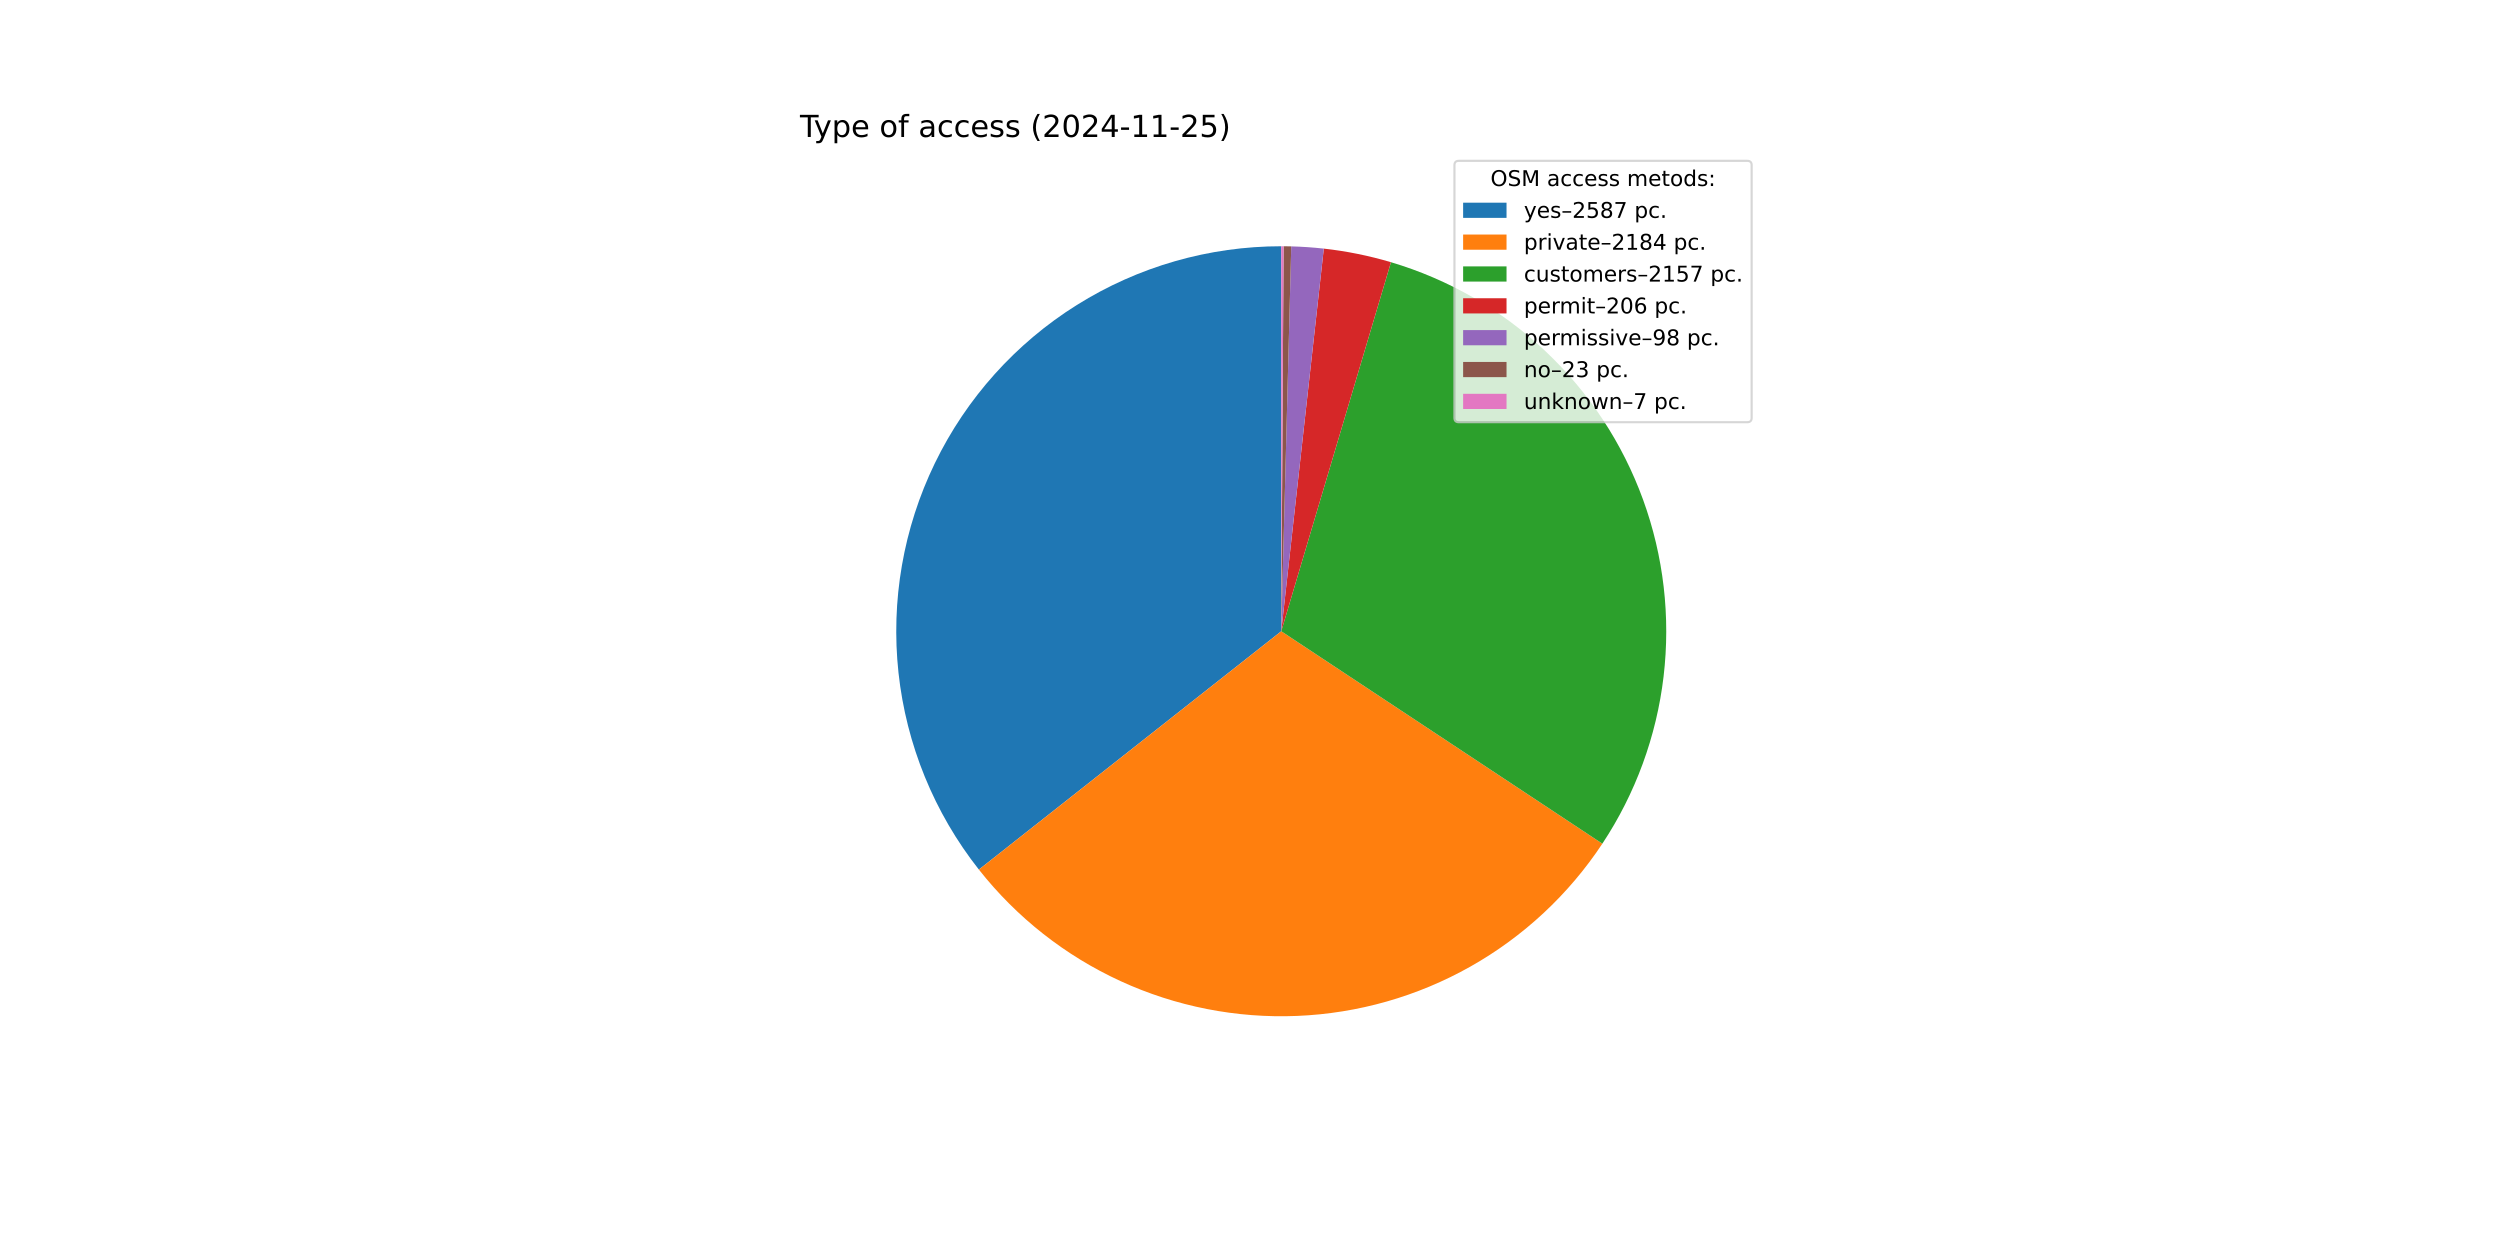
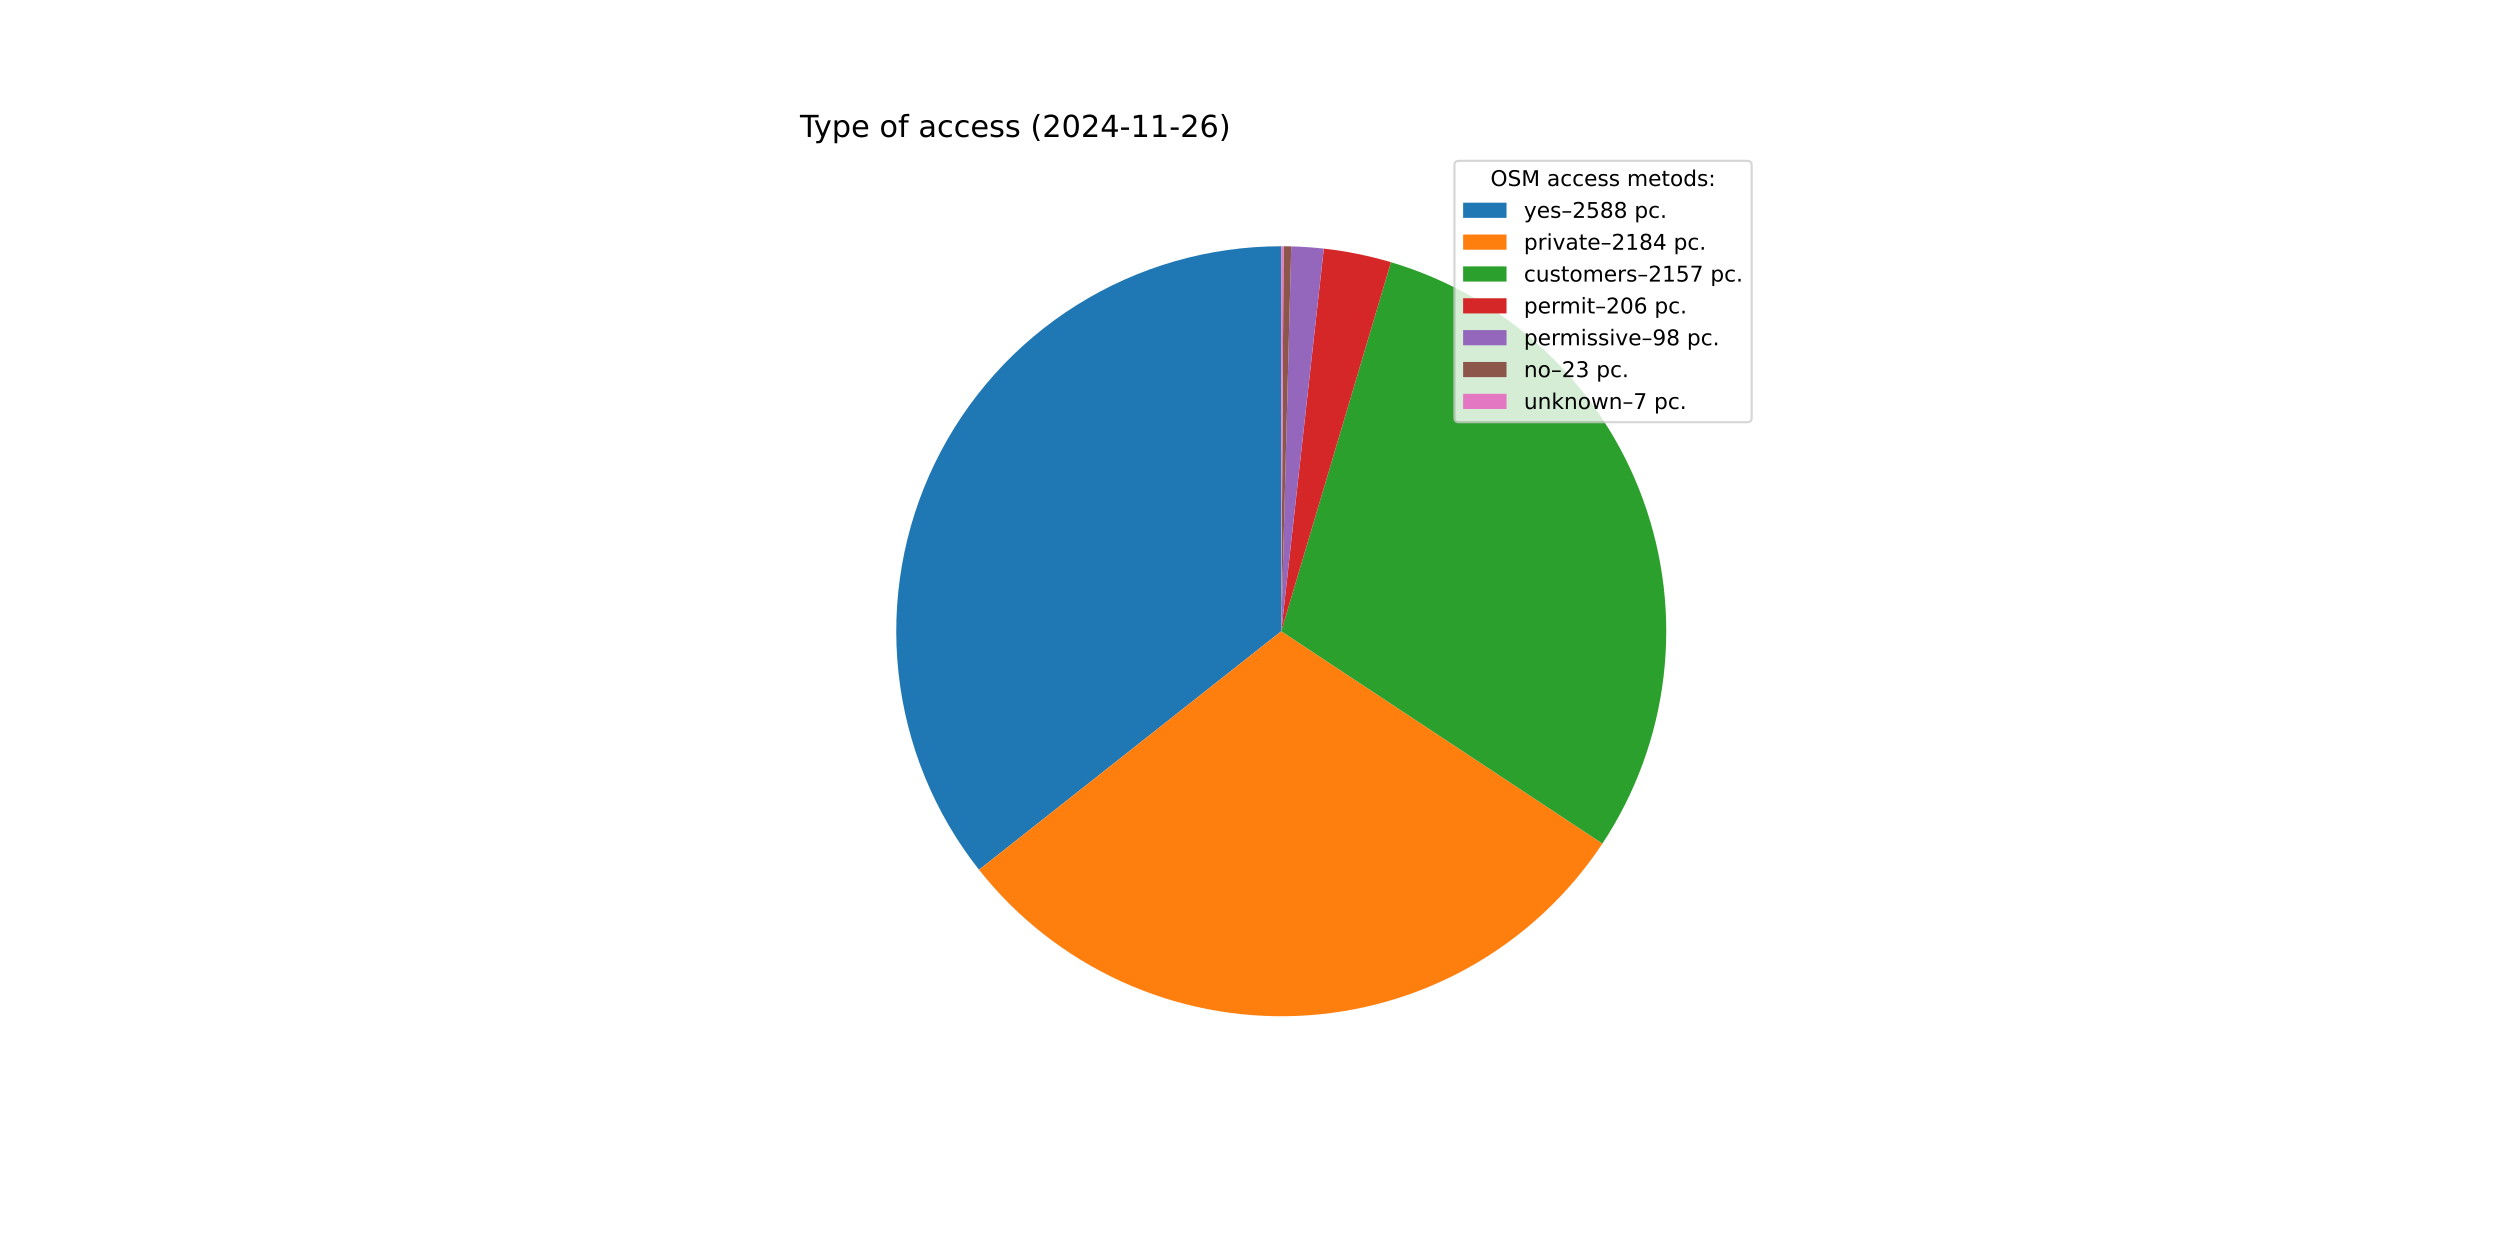
<svg xmlns="http://www.w3.org/2000/svg" xmlns:xlink="http://www.w3.org/1999/xlink" width="1152pt" height="576pt" viewBox="0 0 1152 576" version="1.1">
  <defs>
    <style type="text/css">*{stroke-linejoin: round; stroke-linecap: butt}</style>
  </defs>
  <g id="figure_1">
    <g id="patch_1">
      <path d="M 0 576  L 1152 576  L 1152 0  L 0 0  z " style="fill: #ffffff" />
    </g>
    <g id="axes_1">
      <g id="patch_2">
-         <path d="M 590.4 113.472  C 557.095 113.472 524.453 122.851 496.227 140.53  C 468.001 158.21 445.316 183.485 430.78 213.451  C 416.244 243.417 410.437 276.88 414.024 309.991  C 417.612 343.103 430.453 374.545 451.07 400.702  L 590.4 290.88  z " style="fill: #1f77b4" />
+         <path d="M 590.4 113.472  C 557.086 113.472 524.436 122.856 496.206 140.543  C 467.976 158.231 445.29 183.518 430.759 213.496  C 416.228 243.474 410.43 276.947 414.032 310.065  C 417.635 343.184 430.494 374.627 451.131 400.779  L 590.4 290.88  z " style="fill: #1f77b4" />
      </g>
      <g id="patch_3">
-         <path d="M 451.07 400.702  C 468.444 422.743 490.802 440.351 516.302 452.073  C 541.803 463.795 569.724 469.3 597.766 468.135  C 625.807 466.97 653.176 459.167 677.616 445.37  C 702.055 431.572 722.876 412.171 738.361 388.764  L 590.4 290.88  z " style="fill: #ff7f0e" />
+         <path d="M 451.131 400.779  C 468.515 422.808 490.879 440.401 516.382 452.109  C 541.884 463.817 569.804 469.309 597.841 468.132  C 625.878 466.955 653.24 459.142 677.671 445.338  C 702.103 431.534 722.914 412.128 738.39 388.72  L 590.4 290.88  z " style="fill: #ff7f0e" />
      </g>
      <g id="patch_4">
-         <path d="M 738.361 388.764  C 753.653 365.648 763.317 339.268 766.577 311.745  C 769.836 284.222 766.602 256.315 757.132 230.267  C 747.663 204.219 732.22 180.75 712.046 161.745  C 691.873 142.741 667.523 128.727 640.957 120.828  L 590.4 290.88  z " style="fill: #2ca02c" />
+         <path d="M 738.39 388.72  C 753.673 365.603 763.329 339.224 766.582 311.704  C 769.834 284.185 766.594 256.281 757.122 230.239  C 747.65 204.197 732.206 180.732 712.033 161.733  C 691.86 142.733 667.513 128.722 640.95 120.826  L 590.4 290.88  z " style="fill: #2ca02c" />
      </g>
      <g id="patch_5">
-         <path d="M 640.957 120.828  C 635.905 119.326 630.788 118.05 625.622 117.004  C 620.456 115.957 615.246 115.141 610.007 114.559  L 590.4 290.88  z " style="fill: #d62728" />
+         <path d="M 640.95 120.826  C 635.899 119.325 630.783 118.049 625.617 117.003  C 620.452 115.956 615.243 115.141 610.005 114.559  L 590.4 290.88  z " style="fill: #d62728" />
      </g>
      <g id="patch_6">
-         <path d="M 610.007 114.559  C 607.516 114.282 605.018 114.058 602.517 113.886  C 600.015 113.715 597.511 113.597 595.005 113.532  L 590.4 290.88  z " style="fill: #9467bd" />
+         <path d="M 610.005 114.559  C 607.513 114.282 605.016 114.057 602.515 113.886  C 600.014 113.715 597.51 113.597 595.004 113.532  L 590.4 290.88  z " style="fill: #9467bd" />
      </g>
      <g id="patch_7">
-         <path d="M 595.005 113.532  C 594.416 113.516 593.828 113.504 593.24 113.495  C 592.651 113.485 592.063 113.479 591.475 113.475  L 590.4 290.88  z " style="fill: #8c564b" />
+         <path d="M 595.004 113.532  C 594.416 113.516 593.827 113.504 593.239 113.495  C 592.651 113.485 592.063 113.479 591.474 113.475  L 590.4 290.88  z " style="fill: #8c564b" />
      </g>
      <g id="patch_8">
-         <path d="M 591.475 113.475  C 591.295 113.474 591.116 113.473 590.937 113.473  C 590.758 113.472 590.579 113.472 590.4 113.472  L 590.4 290.88  z " style="fill: #e377c2" />
+         <path d="M 591.474 113.475  C 591.295 113.474 591.116 113.473 590.937 113.473  C 590.758 113.472 590.579 113.472 590.4 113.472  L 590.4 290.88  z " style="fill: #e377c2" />
      </g>
      <g id="matplotlib.axis_1" />
      <g id="matplotlib.axis_2" />
      <g id="text_1">
        <g transform="translate(368.64 63.12) scale(0.14 -0.14)">
          <defs>
            <path id="DejaVuSans-54" d="M -19 4666  L 3928 4666  L 3928 4134  L 2272 4134  L 2272 0  L 1638 0  L 1638 4134  L -19 4134  L -19 4666  z " transform="scale(0.015625)" />
            <path id="DejaVuSans-79" d="M 2059 -325  Q 1816 -950 1584 -1140  Q 1353 -1331 966 -1331  L 506 -1331  L 506 -850  L 844 -850  Q 1081 -850 1212 -737  Q 1344 -625 1503 -206  L 1606 56  L 191 3500  L 800 3500  L 1894 763  L 2988 3500  L 3597 3500  L 2059 -325  z " transform="scale(0.015625)" />
            <path id="DejaVuSans-70" d="M 1159 525  L 1159 -1331  L 581 -1331  L 581 3500  L 1159 3500  L 1159 2969  Q 1341 3281 1617 3432  Q 1894 3584 2278 3584  Q 2916 3584 3314 3078  Q 3713 2572 3713 1747  Q 3713 922 3314 415  Q 2916 -91 2278 -91  Q 1894 -91 1617 61  Q 1341 213 1159 525  z M 3116 1747  Q 3116 2381 2855 2742  Q 2594 3103 2138 3103  Q 1681 3103 1420 2742  Q 1159 2381 1159 1747  Q 1159 1113 1420 752  Q 1681 391 2138 391  Q 2594 391 2855 752  Q 3116 1113 3116 1747  z " transform="scale(0.015625)" />
            <path id="DejaVuSans-65" d="M 3597 1894  L 3597 1613  L 953 1613  Q 991 1019 1311 708  Q 1631 397 2203 397  Q 2534 397 2845 478  Q 3156 559 3463 722  L 3463 178  Q 3153 47 2828 -22  Q 2503 -91 2169 -91  Q 1331 -91 842 396  Q 353 884 353 1716  Q 353 2575 817 3079  Q 1281 3584 2069 3584  Q 2775 3584 3186 3129  Q 3597 2675 3597 1894  z M 3022 2063  Q 3016 2534 2758 2815  Q 2500 3097 2075 3097  Q 1594 3097 1305 2825  Q 1016 2553 972 2059  L 3022 2063  z " transform="scale(0.015625)" />
            <path id="DejaVuSans-20" transform="scale(0.015625)" />
            <path id="DejaVuSans-6f" d="M 1959 3097  Q 1497 3097 1228 2736  Q 959 2375 959 1747  Q 959 1119 1226 758  Q 1494 397 1959 397  Q 2419 397 2687 759  Q 2956 1122 2956 1747  Q 2956 2369 2687 2733  Q 2419 3097 1959 3097  z M 1959 3584  Q 2709 3584 3137 3096  Q 3566 2609 3566 1747  Q 3566 888 3137 398  Q 2709 -91 1959 -91  Q 1206 -91 779 398  Q 353 888 353 1747  Q 353 2609 779 3096  Q 1206 3584 1959 3584  z " transform="scale(0.015625)" />
            <path id="DejaVuSans-66" d="M 2375 4863  L 2375 4384  L 1825 4384  Q 1516 4384 1395 4259  Q 1275 4134 1275 3809  L 1275 3500  L 2222 3500  L 2222 3053  L 1275 3053  L 1275 0  L 697 0  L 697 3053  L 147 3053  L 147 3500  L 697 3500  L 697 3744  Q 697 4328 969 4595  Q 1241 4863 1831 4863  L 2375 4863  z " transform="scale(0.015625)" />
            <path id="DejaVuSans-61" d="M 2194 1759  Q 1497 1759 1228 1600  Q 959 1441 959 1056  Q 959 750 1161 570  Q 1363 391 1709 391  Q 2188 391 2477 730  Q 2766 1069 2766 1631  L 2766 1759  L 2194 1759  z M 3341 1997  L 3341 0  L 2766 0  L 2766 531  Q 2569 213 2275 61  Q 1981 -91 1556 -91  Q 1019 -91 701 211  Q 384 513 384 1019  Q 384 1609 779 1909  Q 1175 2209 1959 2209  L 2766 2209  L 2766 2266  Q 2766 2663 2505 2880  Q 2244 3097 1772 3097  Q 1472 3097 1187 3025  Q 903 2953 641 2809  L 641 3341  Q 956 3463 1253 3523  Q 1550 3584 1831 3584  Q 2591 3584 2966 3190  Q 3341 2797 3341 1997  z " transform="scale(0.015625)" />
            <path id="DejaVuSans-63" d="M 3122 3366  L 3122 2828  Q 2878 2963 2633 3030  Q 2388 3097 2138 3097  Q 1578 3097 1268 2742  Q 959 2388 959 1747  Q 959 1106 1268 751  Q 1578 397 2138 397  Q 2388 397 2633 464  Q 2878 531 3122 666  L 3122 134  Q 2881 22 2623 -34  Q 2366 -91 2075 -91  Q 1284 -91 818 406  Q 353 903 353 1747  Q 353 2603 823 3093  Q 1294 3584 2113 3584  Q 2378 3584 2631 3529  Q 2884 3475 3122 3366  z " transform="scale(0.015625)" />
            <path id="DejaVuSans-73" d="M 2834 3397  L 2834 2853  Q 2591 2978 2328 3040  Q 2066 3103 1784 3103  Q 1356 3103 1142 2972  Q 928 2841 928 2578  Q 928 2378 1081 2264  Q 1234 2150 1697 2047  L 1894 2003  Q 2506 1872 2764 1633  Q 3022 1394 3022 966  Q 3022 478 2636 193  Q 2250 -91 1575 -91  Q 1294 -91 989 -36  Q 684 19 347 128  L 347 722  Q 666 556 975 473  Q 1284 391 1588 391  Q 1994 391 2212 530  Q 2431 669 2431 922  Q 2431 1156 2273 1281  Q 2116 1406 1581 1522  L 1381 1569  Q 847 1681 609 1914  Q 372 2147 372 2553  Q 372 3047 722 3315  Q 1072 3584 1716 3584  Q 2034 3584 2315 3537  Q 2597 3491 2834 3397  z " transform="scale(0.015625)" />
            <path id="DejaVuSans-28" d="M 1984 4856  Q 1566 4138 1362 3434  Q 1159 2731 1159 2009  Q 1159 1288 1364 580  Q 1569 -128 1984 -844  L 1484 -844  Q 1016 -109 783 600  Q 550 1309 550 2009  Q 550 2706 781 3412  Q 1013 4119 1484 4856  L 1984 4856  z " transform="scale(0.015625)" />
            <path id="DejaVuSans-32" d="M 1228 531  L 3431 531  L 3431 0  L 469 0  L 469 531  Q 828 903 1448 1529  Q 2069 2156 2228 2338  Q 2531 2678 2651 2914  Q 2772 3150 2772 3378  Q 2772 3750 2511 3984  Q 2250 4219 1831 4219  Q 1534 4219 1204 4116  Q 875 4013 500 3803  L 500 4441  Q 881 4594 1212 4672  Q 1544 4750 1819 4750  Q 2544 4750 2975 4387  Q 3406 4025 3406 3419  Q 3406 3131 3298 2873  Q 3191 2616 2906 2266  Q 2828 2175 2409 1742  Q 1991 1309 1228 531  z " transform="scale(0.015625)" />
            <path id="DejaVuSans-30" d="M 2034 4250  Q 1547 4250 1301 3770  Q 1056 3291 1056 2328  Q 1056 1369 1301 889  Q 1547 409 2034 409  Q 2525 409 2770 889  Q 3016 1369 3016 2328  Q 3016 3291 2770 3770  Q 2525 4250 2034 4250  z M 2034 4750  Q 2819 4750 3233 4129  Q 3647 3509 3647 2328  Q 3647 1150 3233 529  Q 2819 -91 2034 -91  Q 1250 -91 836 529  Q 422 1150 422 2328  Q 422 3509 836 4129  Q 1250 4750 2034 4750  z " transform="scale(0.015625)" />
            <path id="DejaVuSans-34" d="M 2419 4116  L 825 1625  L 2419 1625  L 2419 4116  z M 2253 4666  L 3047 4666  L 3047 1625  L 3713 1625  L 3713 1100  L 3047 1100  L 3047 0  L 2419 0  L 2419 1100  L 313 1100  L 313 1709  L 2253 4666  z " transform="scale(0.015625)" />
            <path id="DejaVuSans-2d" d="M 313 2009  L 1997 2009  L 1997 1497  L 313 1497  L 313 2009  z " transform="scale(0.015625)" />
            <path id="DejaVuSans-31" d="M 794 531  L 1825 531  L 1825 4091  L 703 3866  L 703 4441  L 1819 4666  L 2450 4666  L 2450 531  L 3481 531  L 3481 0  L 794 0  L 794 531  z " transform="scale(0.015625)" />
-             <path id="DejaVuSans-35" d="M 691 4666  L 3169 4666  L 3169 4134  L 1269 4134  L 1269 2991  Q 1406 3038 1543 3061  Q 1681 3084 1819 3084  Q 2600 3084 3056 2656  Q 3513 2228 3513 1497  Q 3513 744 3044 326  Q 2575 -91 1722 -91  Q 1428 -91 1123 -41  Q 819 9 494 109  L 494 744  Q 775 591 1075 516  Q 1375 441 1709 441  Q 2250 441 2565 725  Q 2881 1009 2881 1497  Q 2881 1984 2565 2268  Q 2250 2553 1709 2553  Q 1456 2553 1204 2497  Q 953 2441 691 2322  L 691 4666  z " transform="scale(0.015625)" />
+             <path id="DejaVuSans-36" d="M 2113 2584  Q 1688 2584 1439 2293  Q 1191 2003 1191 1497  Q 1191 994 1439 701  Q 1688 409 2113 409  Q 2538 409 2786 701  Q 3034 994 3034 1497  Q 3034 2003 2786 2293  Q 2538 2584 2113 2584  z M 3366 4563  L 3366 3988  Q 3128 4100 2886 4159  Q 2644 4219 2406 4219  Q 1781 4219 1451 3797  Q 1122 3375 1075 2522  Q 1259 2794 1537 2939  Q 1816 3084 2150 3084  Q 2853 3084 3261 2657  Q 3669 2231 3669 1497  Q 3669 778 3244 343  Q 2819 -91 2113 -91  Q 1303 -91 875 529  Q 447 1150 447 2328  Q 447 3434 972 4092  Q 1497 4750 2381 4750  Q 2619 4750 2861 4703  Q 3103 4656 3366 4563  z " transform="scale(0.015625)" />
            <path id="DejaVuSans-29" d="M 513 4856  L 1013 4856  Q 1481 4119 1714 3412  Q 1947 2706 1947 2009  Q 1947 1309 1714 600  Q 1481 -109 1013 -844  L 513 -844  Q 928 -128 1133 580  Q 1338 1288 1338 2009  Q 1338 2731 1133 3434  Q 928 4138 513 4856  z " transform="scale(0.015625)" />
          </defs>
          <use xlink:href="#DejaVuSans-54" />
          <use xlink:href="#DejaVuSans-79" x="45.459" />
          <use xlink:href="#DejaVuSans-70" x="104.639" />
          <use xlink:href="#DejaVuSans-65" x="168.115" />
          <use xlink:href="#DejaVuSans-20" x="229.639" />
          <use xlink:href="#DejaVuSans-6f" x="261.426" />
          <use xlink:href="#DejaVuSans-66" x="322.607" />
          <use xlink:href="#DejaVuSans-20" x="357.812" />
          <use xlink:href="#DejaVuSans-61" x="389.6" />
          <use xlink:href="#DejaVuSans-63" x="450.879" />
          <use xlink:href="#DejaVuSans-63" x="505.859" />
          <use xlink:href="#DejaVuSans-65" x="560.84" />
          <use xlink:href="#DejaVuSans-73" x="622.363" />
          <use xlink:href="#DejaVuSans-73" x="674.463" />
          <use xlink:href="#DejaVuSans-20" x="726.562" />
          <use xlink:href="#DejaVuSans-28" x="758.35" />
          <use xlink:href="#DejaVuSans-32" x="797.363" />
          <use xlink:href="#DejaVuSans-30" x="860.986" />
          <use xlink:href="#DejaVuSans-32" x="924.609" />
          <use xlink:href="#DejaVuSans-34" x="988.232" />
          <use xlink:href="#DejaVuSans-2d" x="1051.855" />
          <use xlink:href="#DejaVuSans-31" x="1087.939" />
          <use xlink:href="#DejaVuSans-31" x="1151.562" />
          <use xlink:href="#DejaVuSans-2d" x="1215.186" />
          <use xlink:href="#DejaVuSans-32" x="1251.27" />
-           <use xlink:href="#DejaVuSans-35" x="1314.893" />
+           <use xlink:href="#DejaVuSans-36" x="1314.893" />
          <use xlink:href="#DejaVuSans-29" x="1378.516" />
        </g>
      </g>
      <g id="legend_1">
        <g id="patch_9">
          <path d="M 672.208 194.545  L 805.16 194.545  Q 807.16 194.545 807.16 192.545  L 807.16 76.12  Q 807.16 74.12 805.16 74.12  L 672.208 74.12  Q 670.208 74.12 670.208 76.12  L 670.208 192.545  Q 670.208 194.545 672.208 194.545  z " style="fill: #ffffff; opacity: 0.8; stroke: #cccccc; stroke-linejoin: miter" />
        </g>
        <g id="text_2">
          <g transform="translate(686.8038 85.71844) scale(0.1 -0.1)">
            <defs>
              <path id="DejaVuSans-4f" d="M 2522 4238  Q 1834 4238 1429 3725  Q 1025 3213 1025 2328  Q 1025 1447 1429 934  Q 1834 422 2522 422  Q 3209 422 3611 934  Q 4013 1447 4013 2328  Q 4013 3213 3611 3725  Q 3209 4238 2522 4238  z M 2522 4750  Q 3503 4750 4090 4092  Q 4678 3434 4678 2328  Q 4678 1225 4090 567  Q 3503 -91 2522 -91  Q 1538 -91 948 565  Q 359 1222 359 2328  Q 359 3434 948 4092  Q 1538 4750 2522 4750  z " transform="scale(0.015625)" />
              <path id="DejaVuSans-53" d="M 3425 4513  L 3425 3897  Q 3066 4069 2747 4153  Q 2428 4238 2131 4238  Q 1616 4238 1336 4038  Q 1056 3838 1056 3469  Q 1056 3159 1242 3001  Q 1428 2844 1947 2747  L 2328 2669  Q 3034 2534 3370 2195  Q 3706 1856 3706 1288  Q 3706 609 3251 259  Q 2797 -91 1919 -91  Q 1588 -91 1214 -16  Q 841 59 441 206  L 441 856  Q 825 641 1194 531  Q 1563 422 1919 422  Q 2459 422 2753 634  Q 3047 847 3047 1241  Q 3047 1584 2836 1778  Q 2625 1972 2144 2069  L 1759 2144  Q 1053 2284 737 2584  Q 422 2884 422 3419  Q 422 4038 858 4394  Q 1294 4750 2059 4750  Q 2388 4750 2728 4690  Q 3069 4631 3425 4513  z " transform="scale(0.015625)" />
              <path id="DejaVuSans-4d" d="M 628 4666  L 1569 4666  L 2759 1491  L 3956 4666  L 4897 4666  L 4897 0  L 4281 0  L 4281 4097  L 3078 897  L 2444 897  L 1241 4097  L 1241 0  L 628 0  L 628 4666  z " transform="scale(0.015625)" />
              <path id="DejaVuSans-6d" d="M 3328 2828  Q 3544 3216 3844 3400  Q 4144 3584 4550 3584  Q 5097 3584 5394 3201  Q 5691 2819 5691 2113  L 5691 0  L 5113 0  L 5113 2094  Q 5113 2597 4934 2840  Q 4756 3084 4391 3084  Q 3944 3084 3684 2787  Q 3425 2491 3425 1978  L 3425 0  L 2847 0  L 2847 2094  Q 2847 2600 2669 2842  Q 2491 3084 2119 3084  Q 1678 3084 1418 2786  Q 1159 2488 1159 1978  L 1159 0  L 581 0  L 581 3500  L 1159 3500  L 1159 2956  Q 1356 3278 1631 3431  Q 1906 3584 2284 3584  Q 2666 3584 2933 3390  Q 3200 3197 3328 2828  z " transform="scale(0.015625)" />
              <path id="DejaVuSans-74" d="M 1172 4494  L 1172 3500  L 2356 3500  L 2356 3053  L 1172 3053  L 1172 1153  Q 1172 725 1289 603  Q 1406 481 1766 481  L 2356 481  L 2356 0  L 1766 0  Q 1100 0 847 248  Q 594 497 594 1153  L 594 3053  L 172 3053  L 172 3500  L 594 3500  L 594 4494  L 1172 4494  z " transform="scale(0.015625)" />
              <path id="DejaVuSans-64" d="M 2906 2969  L 2906 4863  L 3481 4863  L 3481 0  L 2906 0  L 2906 525  Q 2725 213 2448 61  Q 2172 -91 1784 -91  Q 1150 -91 751 415  Q 353 922 353 1747  Q 353 2572 751 3078  Q 1150 3584 1784 3584  Q 2172 3584 2448 3432  Q 2725 3281 2906 2969  z M 947 1747  Q 947 1113 1208 752  Q 1469 391 1925 391  Q 2381 391 2643 752  Q 2906 1113 2906 1747  Q 2906 2381 2643 2742  Q 2381 3103 1925 3103  Q 1469 3103 1208 2742  Q 947 2381 947 1747  z " transform="scale(0.015625)" />
              <path id="DejaVuSans-3a" d="M 750 794  L 1409 794  L 1409 0  L 750 0  L 750 794  z M 750 3309  L 1409 3309  L 1409 2516  L 750 2516  L 750 3309  z " transform="scale(0.015625)" />
            </defs>
            <use xlink:href="#DejaVuSans-4f" />
            <use xlink:href="#DejaVuSans-53" x="78.711" />
            <use xlink:href="#DejaVuSans-4d" x="142.188" />
            <use xlink:href="#DejaVuSans-20" x="228.467" />
            <use xlink:href="#DejaVuSans-61" x="260.254" />
            <use xlink:href="#DejaVuSans-63" x="321.533" />
            <use xlink:href="#DejaVuSans-63" x="376.514" />
            <use xlink:href="#DejaVuSans-65" x="431.494" />
            <use xlink:href="#DejaVuSans-73" x="493.018" />
            <use xlink:href="#DejaVuSans-73" x="545.117" />
            <use xlink:href="#DejaVuSans-20" x="597.217" />
            <use xlink:href="#DejaVuSans-6d" x="629.004" />
            <use xlink:href="#DejaVuSans-65" x="726.416" />
            <use xlink:href="#DejaVuSans-74" x="787.939" />
            <use xlink:href="#DejaVuSans-6f" x="827.148" />
            <use xlink:href="#DejaVuSans-64" x="888.33" />
            <use xlink:href="#DejaVuSans-73" x="951.807" />
            <use xlink:href="#DejaVuSans-3a" x="1003.906" />
          </g>
        </g>
        <g id="patch_10">
          <path d="M 674.208 100.397  L 694.208 100.397  L 694.208 93.397  L 674.208 93.397  z " style="fill: #1f77b4" />
        </g>
        <g id="text_3">
          <g transform="translate(702.2084 100.3966) scale(0.1 -0.1)">
            <defs>
              <path id="DejaVuSans-2013" d="M 313 1978  L 2888 1978  L 2888 1528  L 313 1528  L 313 1978  z " transform="scale(0.015625)" />
+               <path id="DejaVuSans-35" d="M 691 4666  L 3169 4666  L 3169 4134  L 1269 4134  L 1269 2991  Q 1406 3038 1543 3061  Q 1681 3084 1819 3084  Q 2600 3084 3056 2656  Q 3513 2228 3513 1497  Q 3513 744 3044 326  Q 2575 -91 1722 -91  Q 1428 -91 1123 -41  Q 819 9 494 109  L 494 744  Q 775 591 1075 516  Q 1375 441 1709 441  Q 2250 441 2565 725  Q 2881 1009 2881 1497  Q 2881 1984 2565 2268  Q 2250 2553 1709 2553  Q 1456 2553 1204 2497  Q 953 2441 691 2322  L 691 4666  z " transform="scale(0.015625)" />
              <path id="DejaVuSans-38" d="M 2034 2216  Q 1584 2216 1326 1975  Q 1069 1734 1069 1313  Q 1069 891 1326 650  Q 1584 409 2034 409  Q 2484 409 2743 651  Q 3003 894 3003 1313  Q 3003 1734 2745 1975  Q 2488 2216 2034 2216  z M 1403 2484  Q 997 2584 770 2862  Q 544 3141 544 3541  Q 544 4100 942 4425  Q 1341 4750 2034 4750  Q 2731 4750 3128 4425  Q 3525 4100 3525 3541  Q 3525 3141 3298 2862  Q 3072 2584 2669 2484  Q 3125 2378 3379 2068  Q 3634 1759 3634 1313  Q 3634 634 3220 271  Q 2806 -91 2034 -91  Q 1263 -91 848 271  Q 434 634 434 1313  Q 434 1759 690 2068  Q 947 2378 1403 2484  z M 1172 3481  Q 1172 3119 1398 2916  Q 1625 2713 2034 2713  Q 2441 2713 2670 2916  Q 2900 3119 2900 3481  Q 2900 3844 2670 4047  Q 2441 4250 2034 4250  Q 1625 4250 1398 4047  Q 1172 3844 1172 3481  z " transform="scale(0.015625)" />
-               <path id="DejaVuSans-37" d="M 525 4666  L 3525 4666  L 3525 4397  L 1831 0  L 1172 0  L 2766 4134  L 525 4134  L 525 4666  z " transform="scale(0.015625)" />
              <path id="DejaVuSans-2e" d="M 684 794  L 1344 794  L 1344 0  L 684 0  L 684 794  z " transform="scale(0.015625)" />
            </defs>
            <use xlink:href="#DejaVuSans-79" />
            <use xlink:href="#DejaVuSans-65" x="59.18" />
            <use xlink:href="#DejaVuSans-73" x="120.703" />
            <use xlink:href="#DejaVuSans-2013" x="172.803" />
            <use xlink:href="#DejaVuSans-32" x="222.803" />
            <use xlink:href="#DejaVuSans-35" x="286.426" />
            <use xlink:href="#DejaVuSans-38" x="350.049" />
-             <use xlink:href="#DejaVuSans-37" x="413.672" />
+             <use xlink:href="#DejaVuSans-38" x="413.672" />
            <use xlink:href="#DejaVuSans-20" x="477.295" />
            <use xlink:href="#DejaVuSans-70" x="509.082" />
            <use xlink:href="#DejaVuSans-63" x="572.559" />
            <use xlink:href="#DejaVuSans-2e" x="627.539" />
          </g>
        </g>
        <g id="patch_11">
          <path d="M 674.208 115.075  L 694.208 115.075  L 694.208 108.075  L 674.208 108.075  z " style="fill: #ff7f0e" />
        </g>
        <g id="text_4">
          <g transform="translate(702.2084 115.0747) scale(0.1 -0.1)">
            <defs>
              <path id="DejaVuSans-72" d="M 2631 2963  Q 2534 3019 2420 3045  Q 2306 3072 2169 3072  Q 1681 3072 1420 2755  Q 1159 2438 1159 1844  L 1159 0  L 581 0  L 581 3500  L 1159 3500  L 1159 2956  Q 1341 3275 1631 3429  Q 1922 3584 2338 3584  Q 2397 3584 2469 3576  Q 2541 3569 2628 3553  L 2631 2963  z " transform="scale(0.015625)" />
              <path id="DejaVuSans-69" d="M 603 3500  L 1178 3500  L 1178 0  L 603 0  L 603 3500  z M 603 4863  L 1178 4863  L 1178 4134  L 603 4134  L 603 4863  z " transform="scale(0.015625)" />
              <path id="DejaVuSans-76" d="M 191 3500  L 800 3500  L 1894 563  L 2988 3500  L 3597 3500  L 2284 0  L 1503 0  L 191 3500  z " transform="scale(0.015625)" />
            </defs>
            <use xlink:href="#DejaVuSans-70" />
            <use xlink:href="#DejaVuSans-72" x="63.477" />
            <use xlink:href="#DejaVuSans-69" x="104.59" />
            <use xlink:href="#DejaVuSans-76" x="132.373" />
            <use xlink:href="#DejaVuSans-61" x="191.553" />
            <use xlink:href="#DejaVuSans-74" x="252.832" />
            <use xlink:href="#DejaVuSans-65" x="292.041" />
            <use xlink:href="#DejaVuSans-2013" x="353.564" />
            <use xlink:href="#DejaVuSans-32" x="403.564" />
            <use xlink:href="#DejaVuSans-31" x="467.188" />
            <use xlink:href="#DejaVuSans-38" x="530.811" />
            <use xlink:href="#DejaVuSans-34" x="594.434" />
            <use xlink:href="#DejaVuSans-20" x="658.057" />
            <use xlink:href="#DejaVuSans-70" x="689.844" />
            <use xlink:href="#DejaVuSans-63" x="753.32" />
            <use xlink:href="#DejaVuSans-2e" x="808.301" />
          </g>
        </g>
        <g id="patch_12">
          <path d="M 674.208 129.753  L 694.208 129.753  L 694.208 122.753  L 674.208 122.753  z " style="fill: #2ca02c" />
        </g>
        <g id="text_5">
          <g transform="translate(702.2084 129.7528) scale(0.1 -0.1)">
            <defs>
              <path id="DejaVuSans-75" d="M 544 1381  L 544 3500  L 1119 3500  L 1119 1403  Q 1119 906 1312 657  Q 1506 409 1894 409  Q 2359 409 2629 706  Q 2900 1003 2900 1516  L 2900 3500  L 3475 3500  L 3475 0  L 2900 0  L 2900 538  Q 2691 219 2414 64  Q 2138 -91 1772 -91  Q 1169 -91 856 284  Q 544 659 544 1381  z M 1991 3584  L 1991 3584  z " transform="scale(0.015625)" />
+               <path id="DejaVuSans-37" d="M 525 4666  L 3525 4666  L 3525 4397  L 1831 0  L 1172 0  L 2766 4134  L 525 4134  L 525 4666  z " transform="scale(0.015625)" />
            </defs>
            <use xlink:href="#DejaVuSans-63" />
            <use xlink:href="#DejaVuSans-75" x="54.98" />
            <use xlink:href="#DejaVuSans-73" x="118.359" />
            <use xlink:href="#DejaVuSans-74" x="170.459" />
            <use xlink:href="#DejaVuSans-6f" x="209.668" />
            <use xlink:href="#DejaVuSans-6d" x="270.85" />
            <use xlink:href="#DejaVuSans-65" x="368.262" />
            <use xlink:href="#DejaVuSans-72" x="429.785" />
            <use xlink:href="#DejaVuSans-73" x="470.898" />
            <use xlink:href="#DejaVuSans-2013" x="522.998" />
            <use xlink:href="#DejaVuSans-32" x="572.998" />
            <use xlink:href="#DejaVuSans-31" x="636.621" />
            <use xlink:href="#DejaVuSans-35" x="700.244" />
            <use xlink:href="#DejaVuSans-37" x="763.867" />
            <use xlink:href="#DejaVuSans-20" x="827.49" />
            <use xlink:href="#DejaVuSans-70" x="859.277" />
            <use xlink:href="#DejaVuSans-63" x="922.754" />
            <use xlink:href="#DejaVuSans-2e" x="977.734" />
          </g>
        </g>
        <g id="patch_13">
          <path d="M 674.208 144.431  L 694.208 144.431  L 694.208 137.431  L 674.208 137.431  z " style="fill: #d62728" />
        </g>
        <g id="text_6">
          <g transform="translate(702.2084 144.4309) scale(0.1 -0.1)">
-             <defs>
-               <path id="DejaVuSans-36" d="M 2113 2584  Q 1688 2584 1439 2293  Q 1191 2003 1191 1497  Q 1191 994 1439 701  Q 1688 409 2113 409  Q 2538 409 2786 701  Q 3034 994 3034 1497  Q 3034 2003 2786 2293  Q 2538 2584 2113 2584  z M 3366 4563  L 3366 3988  Q 3128 4100 2886 4159  Q 2644 4219 2406 4219  Q 1781 4219 1451 3797  Q 1122 3375 1075 2522  Q 1259 2794 1537 2939  Q 1816 3084 2150 3084  Q 2853 3084 3261 2657  Q 3669 2231 3669 1497  Q 3669 778 3244 343  Q 2819 -91 2113 -91  Q 1303 -91 875 529  Q 447 1150 447 2328  Q 447 3434 972 4092  Q 1497 4750 2381 4750  Q 2619 4750 2861 4703  Q 3103 4656 3366 4563  z " transform="scale(0.015625)" />
-             </defs>
            <use xlink:href="#DejaVuSans-70" />
            <use xlink:href="#DejaVuSans-65" x="63.477" />
            <use xlink:href="#DejaVuSans-72" x="125" />
            <use xlink:href="#DejaVuSans-6d" x="164.363" />
            <use xlink:href="#DejaVuSans-69" x="261.775" />
            <use xlink:href="#DejaVuSans-74" x="289.559" />
            <use xlink:href="#DejaVuSans-2013" x="328.768" />
            <use xlink:href="#DejaVuSans-32" x="378.768" />
            <use xlink:href="#DejaVuSans-30" x="442.391" />
            <use xlink:href="#DejaVuSans-36" x="506.014" />
            <use xlink:href="#DejaVuSans-20" x="569.637" />
            <use xlink:href="#DejaVuSans-70" x="601.424" />
            <use xlink:href="#DejaVuSans-63" x="664.9" />
            <use xlink:href="#DejaVuSans-2e" x="719.881" />
          </g>
        </g>
        <g id="patch_14">
          <path d="M 674.208 159.109  L 694.208 159.109  L 694.208 152.109  L 674.208 152.109  z " style="fill: #9467bd" />
        </g>
        <g id="text_7">
          <g transform="translate(702.2084 159.1091) scale(0.1 -0.1)">
            <defs>
              <path id="DejaVuSans-39" d="M 703 97  L 703 672  Q 941 559 1184 500  Q 1428 441 1663 441  Q 2288 441 2617 861  Q 2947 1281 2994 2138  Q 2813 1869 2534 1725  Q 2256 1581 1919 1581  Q 1219 1581 811 2004  Q 403 2428 403 3163  Q 403 3881 828 4315  Q 1253 4750 1959 4750  Q 2769 4750 3195 4129  Q 3622 3509 3622 2328  Q 3622 1225 3098 567  Q 2575 -91 1691 -91  Q 1453 -91 1209 -44  Q 966 3 703 97  z M 1959 2075  Q 2384 2075 2632 2365  Q 2881 2656 2881 3163  Q 2881 3666 2632 3958  Q 2384 4250 1959 4250  Q 1534 4250 1286 3958  Q 1038 3666 1038 3163  Q 1038 2656 1286 2365  Q 1534 2075 1959 2075  z " transform="scale(0.015625)" />
            </defs>
            <use xlink:href="#DejaVuSans-70" />
            <use xlink:href="#DejaVuSans-65" x="63.477" />
            <use xlink:href="#DejaVuSans-72" x="125" />
            <use xlink:href="#DejaVuSans-6d" x="164.363" />
            <use xlink:href="#DejaVuSans-69" x="261.775" />
            <use xlink:href="#DejaVuSans-73" x="289.559" />
            <use xlink:href="#DejaVuSans-73" x="341.658" />
            <use xlink:href="#DejaVuSans-69" x="393.758" />
            <use xlink:href="#DejaVuSans-76" x="421.541" />
            <use xlink:href="#DejaVuSans-65" x="480.721" />
            <use xlink:href="#DejaVuSans-2013" x="542.244" />
            <use xlink:href="#DejaVuSans-39" x="592.244" />
            <use xlink:href="#DejaVuSans-38" x="655.867" />
            <use xlink:href="#DejaVuSans-20" x="719.49" />
            <use xlink:href="#DejaVuSans-70" x="751.277" />
            <use xlink:href="#DejaVuSans-63" x="814.754" />
            <use xlink:href="#DejaVuSans-2e" x="869.734" />
          </g>
        </g>
        <g id="patch_15">
          <path d="M 674.208 173.787  L 694.208 173.787  L 694.208 166.787  L 674.208 166.787  z " style="fill: #8c564b" />
        </g>
        <g id="text_8">
          <g transform="translate(702.2084 173.7872) scale(0.1 -0.1)">
            <defs>
              <path id="DejaVuSans-6e" d="M 3513 2113  L 3513 0  L 2938 0  L 2938 2094  Q 2938 2591 2744 2837  Q 2550 3084 2163 3084  Q 1697 3084 1428 2787  Q 1159 2491 1159 1978  L 1159 0  L 581 0  L 581 3500  L 1159 3500  L 1159 2956  Q 1366 3272 1645 3428  Q 1925 3584 2291 3584  Q 2894 3584 3203 3211  Q 3513 2838 3513 2113  z " transform="scale(0.015625)" />
              <path id="DejaVuSans-33" d="M 2597 2516  Q 3050 2419 3304 2112  Q 3559 1806 3559 1356  Q 3559 666 3084 287  Q 2609 -91 1734 -91  Q 1441 -91 1130 -33  Q 819 25 488 141  L 488 750  Q 750 597 1062 519  Q 1375 441 1716 441  Q 2309 441 2620 675  Q 2931 909 2931 1356  Q 2931 1769 2642 2001  Q 2353 2234 1838 2234  L 1294 2234  L 1294 2753  L 1863 2753  Q 2328 2753 2575 2939  Q 2822 3125 2822 3475  Q 2822 3834 2567 4026  Q 2313 4219 1838 4219  Q 1578 4219 1281 4162  Q 984 4106 628 3988  L 628 4550  Q 988 4650 1302 4700  Q 1616 4750 1894 4750  Q 2613 4750 3031 4423  Q 3450 4097 3450 3541  Q 3450 3153 3228 2886  Q 3006 2619 2597 2516  z " transform="scale(0.015625)" />
            </defs>
            <use xlink:href="#DejaVuSans-6e" />
            <use xlink:href="#DejaVuSans-6f" x="63.379" />
            <use xlink:href="#DejaVuSans-2013" x="124.561" />
            <use xlink:href="#DejaVuSans-32" x="174.561" />
            <use xlink:href="#DejaVuSans-33" x="238.184" />
            <use xlink:href="#DejaVuSans-20" x="301.807" />
            <use xlink:href="#DejaVuSans-70" x="333.594" />
            <use xlink:href="#DejaVuSans-63" x="397.07" />
            <use xlink:href="#DejaVuSans-2e" x="452.051" />
          </g>
        </g>
        <g id="patch_16">
          <path d="M 674.208 188.465  L 694.208 188.465  L 694.208 181.465  L 674.208 181.465  z " style="fill: #e377c2" />
        </g>
        <g id="text_9">
          <g transform="translate(702.2084 188.4653) scale(0.1 -0.1)">
            <defs>
              <path id="DejaVuSans-6b" d="M 581 4863  L 1159 4863  L 1159 1991  L 2875 3500  L 3609 3500  L 1753 1863  L 3688 0  L 2938 0  L 1159 1709  L 1159 0  L 581 0  L 581 4863  z " transform="scale(0.015625)" />
              <path id="DejaVuSans-77" d="M 269 3500  L 844 3500  L 1563 769  L 2278 3500  L 2956 3500  L 3675 769  L 4391 3500  L 4966 3500  L 4050 0  L 3372 0  L 2619 2869  L 1863 0  L 1184 0  L 269 3500  z " transform="scale(0.015625)" />
            </defs>
            <use xlink:href="#DejaVuSans-75" />
            <use xlink:href="#DejaVuSans-6e" x="63.379" />
            <use xlink:href="#DejaVuSans-6b" x="126.758" />
            <use xlink:href="#DejaVuSans-6e" x="184.668" />
            <use xlink:href="#DejaVuSans-6f" x="248.047" />
            <use xlink:href="#DejaVuSans-77" x="309.229" />
            <use xlink:href="#DejaVuSans-6e" x="391.016" />
            <use xlink:href="#DejaVuSans-2013" x="454.395" />
            <use xlink:href="#DejaVuSans-37" x="504.395" />
            <use xlink:href="#DejaVuSans-20" x="568.018" />
            <use xlink:href="#DejaVuSans-70" x="599.805" />
            <use xlink:href="#DejaVuSans-63" x="663.281" />
            <use xlink:href="#DejaVuSans-2e" x="718.262" />
          </g>
        </g>
      </g>
    </g>
  </g>
</svg>
